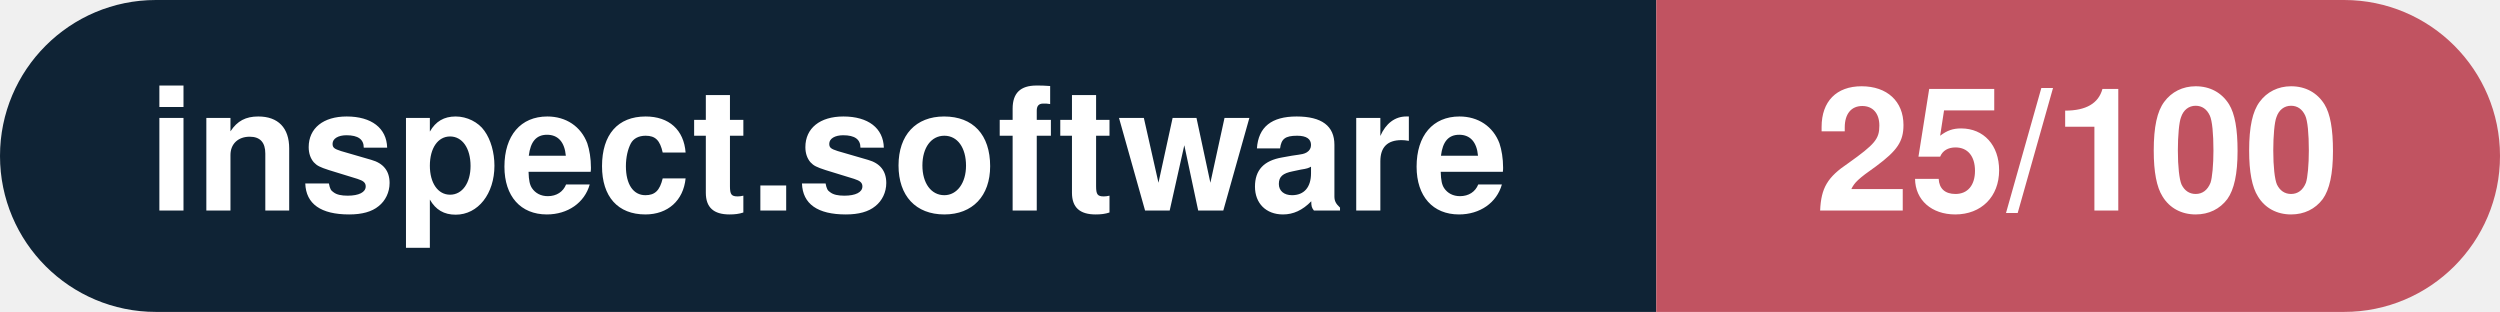
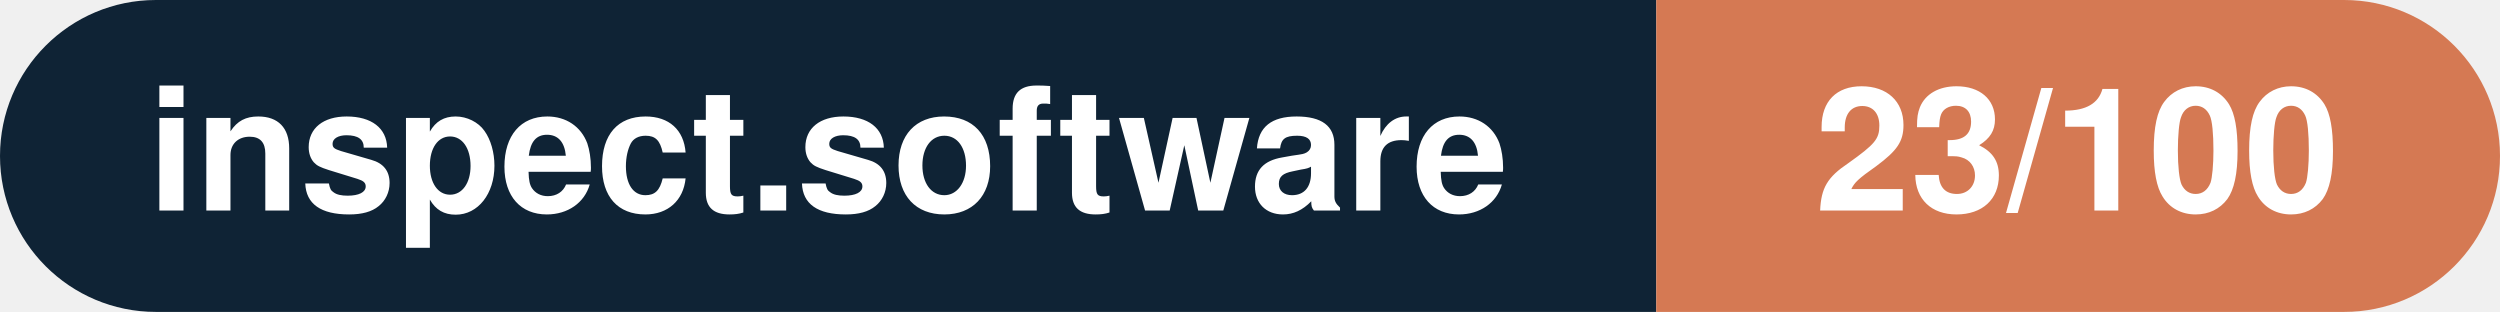
- <svg xmlns="http://www.w3.org/2000/svg" width="160.3" height="20" viewBox="0 0 160.3 20" role="img" aria-label="inspect.software: 25/100">
+ <svg xmlns="http://www.w3.org/2000/svg" width="160.3" height="20" viewBox="0 0 160.3 20" role="img" aria-label="inspect.software: 23/100">
  <clipPath id="rnd">
    <rect width="160.3" height="20" rx="10.0" fill="#fff" />
  </clipPath>
  <g clip-path="url(#rnd)">
    <rect width="106.2" height="20" fill="#0f2335" />
-     <rect x="106.2" width="54.1" height="20" fill="#c15361" />
+     <rect x="106.2" width="54.1" height="20" fill="#d57953" />
  </g>
  <g fill="#fff" text-anchor="middle" font-family="Helvetica Neue,Helvetica,Arial,sans-serif" font-size="11">
    <text x="53.1" y="13.5" font-weight="600">inspect.software</text>
-     <text x="133.2" y="13.5" font-weight="700">25/100</text>
+     <text x="133.2" y="13.5" font-weight="700">23/100</text>
  </g>
</svg>
